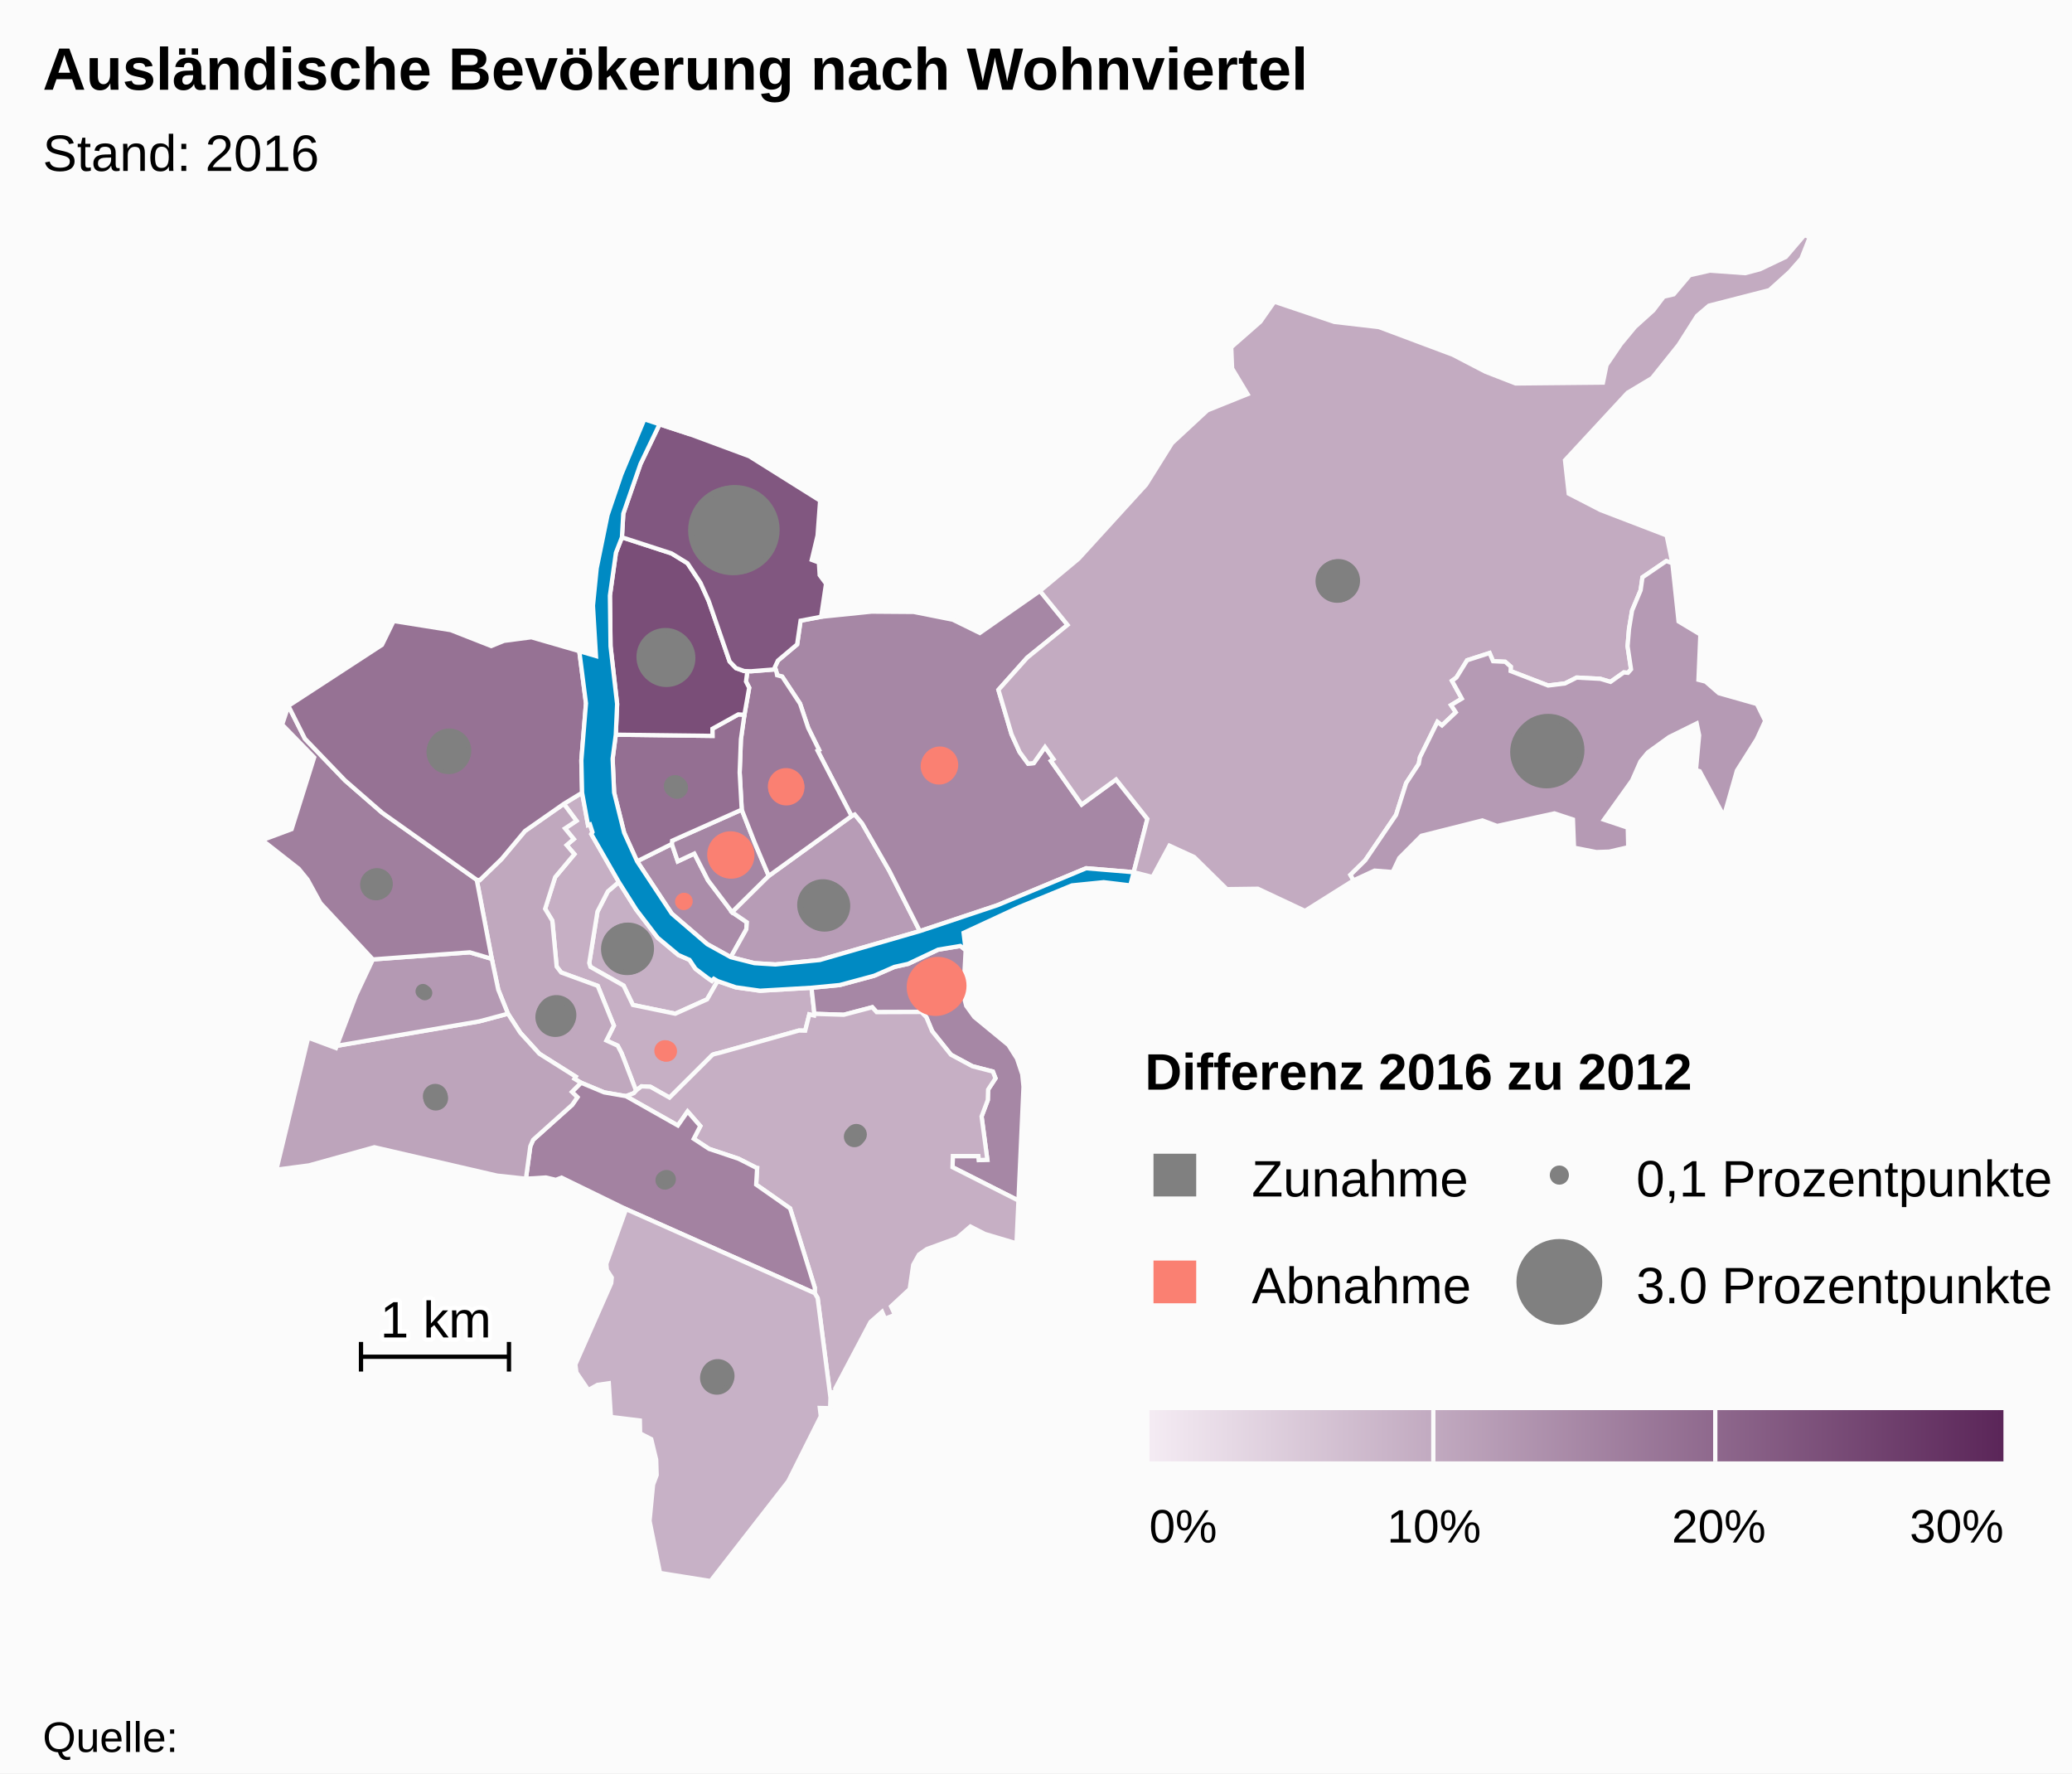
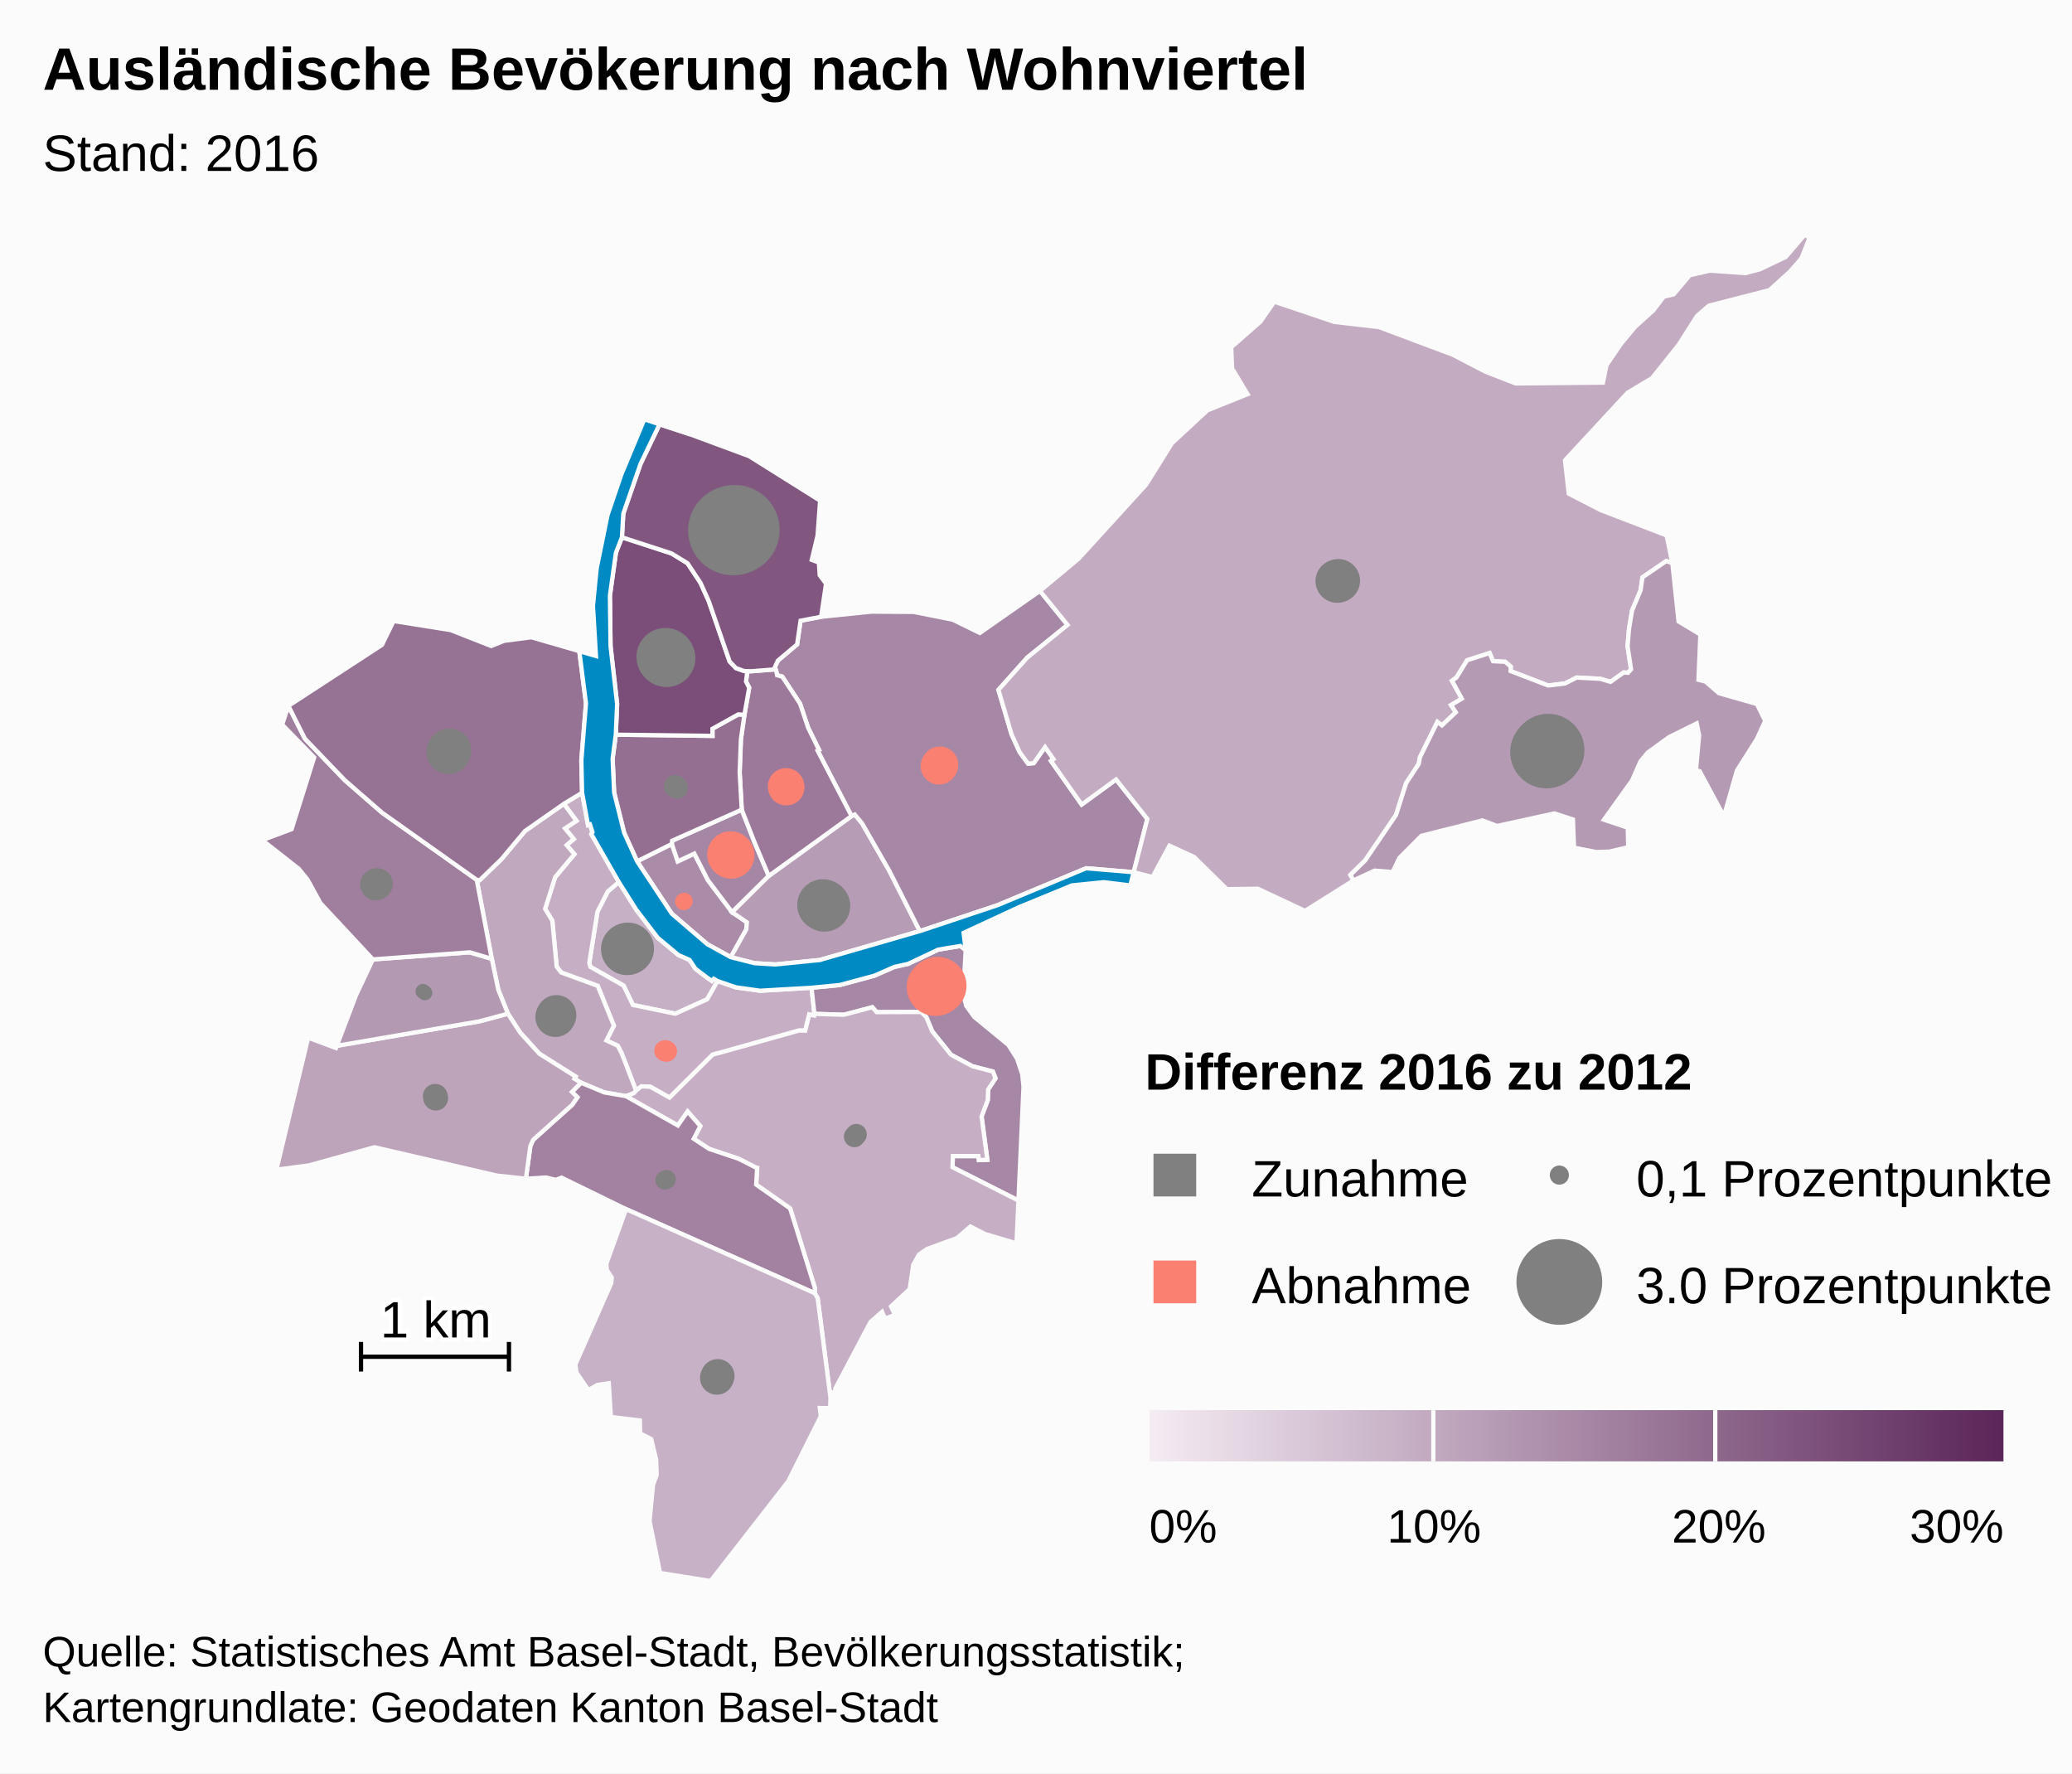
<svg xmlns="http://www.w3.org/2000/svg" version="1.1" class="highcharts-root" style="font-family:Arial;font-size:12px;" viewBox="0 0 485 415">
  <defs>
    <linearGradient x1="0" y1="0" x2="1" y2="0" id="b">
      <stop offset="0" stop-color="#f4ebf3" stop-opacity="1" />
      <stop offset="1" stop-color="#5b2659" stop-opacity="1" />
    </linearGradient>
    <clipPath id="a">
      <rect x="0" y="0" width="465" height="315" fill="none" />
    </clipPath>
  </defs>
  <rect fill="#fbfbfb" class="highcharts-background" x="0" y="0" width="485" height="415" rx="0" ry="0" />
  <rect fill="none" class="highcharts-plot-background" x="10" y="55" width="465" height="315" />
  <g class="highcharts-pane-group" />
  <rect fill="none" class="highcharts-plot-border" x="10" y="55" width="465" height="315" />
  <g class="highcharts-series-group">
    <g class="highcharts-series highcharts-series-0 highcharts-map-series highcharts-color-0 " transform="translate(10,55) scale(1 1)">
      <g transform="translate(0,0) scale(1 1)">
        <path fill="rgb(198,176,197)" d="M 157.972 174.592 L 157.077 174.065 156.625 174.551 155.563 173.825 152.79 171.721 151.401 169.638 148.789 168.493 143.944 164.445 138.938 157.892 134.848 151.419 132.278 153.614 129.849 158.347 127.928 170.361 128.205 171.278 135.964 175.655 138.146 180.185 148.061 182.233 155.517 178.87 157.972 174.592 Z" stroke="#fbfbfb" stroke-width="1" vector-effect="non-scaling-stroke" class="highcharts-point highcharts-color-0" />
        <path fill="rgb(198,175,196)" d="M 121.977 133.12 L 124.936 137.091 122.254 138.872 124.295 141.357 122.63 142.778 124.451 144.898 119.943 150.282 117.598 157.691 119.281 160.466 120.302 171.215 121.365 172.593 129.912 175.717 133.69 185.026 131.948 188.505 134.58 189.712 135.475 191.423 135.643 191.842 136.189 193.237 138.887 200.247 138.887 200.247 139.017 200.104 140.161 199.229 142.239 199.335 146.721 201.865 156.783 191.842 157.187 191.697 157.629 191.582 158.457 191.385 176.971 186.179 177.086 186.168 178.478 186.203 179.439 182.393 180.56 182.655 180.63 182.263 179.953 176.156 167.912 176.855 162.232 176.058 157.972 174.592 155.517 178.87 148.061 182.233 138.146 180.185 135.964 175.655 128.205 171.278 127.928 170.361 129.849 158.347 132.278 153.614 134.848 151.419 128.409 140.194 128.681 139.746 128.095 137.936 127.639 138.083 126.254 130.516 121.977 133.12 Z" stroke="#fbfbfb" stroke-width="1" vector-effect="non-scaling-stroke" class="highcharts-point highcharts-color-0" />
        <path fill="rgb(192,168,190)" d="M 121.977 133.12 L 124.936 137.091 122.254 138.872 124.295 141.357 122.63 142.778 124.451 144.898 119.943 150.282 117.598 157.691 119.281 160.466 120.302 171.215 121.365 172.593 129.912 175.717 133.69 185.026 131.948 188.505 134.58 189.712 135.475 191.423 135.643 191.842 136.189 193.237 138.887 200.247 138.887 200.247 138.362 200.826 136.522 201.534 136.494 201.524 131.423 200.646 126.006 198.385 124.453 197.454 124.755 196.962 116.254 191.603 111.783 186.688 108.895 182.23 106.632 176.616 105.112 169.391 101.59 150.901 102.302 150.966 107.387 146.048 112.893 139.471 121.977 133.12 Z" stroke="#fbfbfb" stroke-width="1" vector-effect="non-scaling-stroke" class="highcharts-point highcharts-color-0" />
        <path fill="rgb(166,135,165)" d="M 216.038 167.338 L 215.489 177.701 216.166 180.385 218.061 183.003 226.039 189.559 228.056 192.744 229.279 196.4 229.573 199.314 228.392 225.964 212.962 218.156 213.041 215.55 219.022 215.554 219.126 216.488 221.11 216.408 219.762 206.28 221.218 202.433 221.288 199.992 223.02 197.347 222.403 195.767 217.615 194.528 212.593 191.828 208.195 186.331 206.842 183.068 205.651 181.829 195.208 181.868 194.177 180.719 187.502 182.482 180.63 182.263 179.953 176.156 186.563 175.522 194.647 173.34 199.351 171.282 202.565 170.569 209.596 167.243 214.792 166.377 216.038 167.338 Z" stroke="#fbfbfb" stroke-width="1" vector-effect="non-scaling-stroke" class="highcharts-point highcharts-color-0" />
        <path fill="rgb(198,175,196)" d="M 136.55 201.544 L 148.667 208.394 150.948 205.117 153.927 208.527 152.386 211.508 155.98 213.866 162.881 216.177 166.978 218.26 167.009 218.293 167.018 218.305 167.074 218.321 167.226 218.346 167.001 222.229 174.946 227.8 180.721 246.347 180.709 247.637 181.387 248.779 184.392 272.094 184.565 270.855 185.584 270.713 185.519 269.965 193.763 254.374 196.467 251.998 197.158 253.604 199.488 252.705 198.568 250.728 202.936 246.669 203.761 241.001 205.103 238.601 206.936 237.319 214.015 234.726 217.143 232.038 220.524 233.772 227.94 235.974 228.392 225.964 212.962 218.156 213.041 215.55 219.022 215.554 219.126 216.488 221.11 216.408 219.762 206.28 221.218 202.433 221.288 199.992 223.02 197.347 222.403 195.767 217.615 194.528 212.593 191.828 208.195 186.331 206.842 183.068 205.651 181.829 195.208 181.868 194.177 180.719 187.502 182.482 180.63 182.263 180.56 182.655 179.439 182.393 178.478 186.203 177.086 186.168 176.971 186.179 158.457 191.385 157.629 191.582 157.187 191.697 156.783 191.842 146.721 201.865 142.239 199.335 140.161 199.229 139.017 200.104 138.887 200.247 138.362 200.826 136.522 201.534 136.55 201.544 Z" stroke="#fbfbfb" stroke-width="1" vector-effect="non-scaling-stroke" class="highcharts-point highcharts-color-0" />
        <path fill="rgb(163,130,161)" d="M 136.494 201.524 L 136.55 201.544 148.667 208.394 150.948 205.117 153.927 208.527 152.386 211.508 155.98 213.866 162.881 216.177 166.978 218.26 167.009 218.293 167.018 218.305 167.074 218.321 167.226 218.346 167.001 222.229 174.946 227.8 180.721 246.347 180.709 247.637 136.546 227.971 121.434 220.594 120.11 221.12 117.769 220.561 113.099 220.851 114.136 213.251 114.797 211.746 123.941 203.552 125.155 201.779 123.872 200.529 126.006 198.385 131.423 200.646 136.494 201.524 Z" stroke="#fbfbfb" stroke-width="1" vector-effect="non-scaling-stroke" class="highcharts-point highcharts-color-0" />
        <path fill="rgb(199,177,198)" d="M 136.546 227.971 L 180.709 247.637 181.387 248.779 184.392 272.094 184.307 274.549 181.893 274.497 182.127 276.448 174.503 291.651 156.324 315 144.494 313.108 142.044 300.922 142.87 292.44 143.708 290.203 143.595 286.596 142.436 281.789 139.836 280.444 139.776 277.433 132.996 276.599 132.502 268.715 129.859 269.095 127.726 270.3 124.927 266.203 124.683 264.319 133.074 245.296 133.202 243.988 132.058 242.212 131.923 240.766 136.546 227.971 Z" stroke="#fbfbfb" stroke-width="1" vector-effect="non-scaling-stroke" class="highcharts-point highcharts-color-0" />
        <path fill="rgb(189,164,187)" d="M 123.872 200.529 L 125.155 201.779 123.941 203.552 114.797 211.746 114.136 213.251 113.099 220.851 106.369 220.126 77.629 213.483 62.322 217.729 54.7 218.732 62.138 187.843 68.637 190.261 68.832 189.747 102.156 184.029 108.895 182.23 111.783 186.688 116.254 191.603 124.755 196.962 124.453 197.454 126.006 198.385 123.872 200.529 Z" stroke="#fbfbfb" stroke-width="1" vector-effect="non-scaling-stroke" class="highcharts-point highcharts-color-0" />
        <path fill="rgb(180,153,179)" d="M 80.807 169.266 L 77.282 169.526 73.334 177.906 68.832 189.747 102.156 184.029 108.895 182.23 106.632 176.616 105.112 169.391 99.962 167.87 84.021 169.029 80.807 169.266 Z" stroke="#fbfbfb" stroke-width="1" vector-effect="non-scaling-stroke" class="highcharts-point highcharts-color-0" />
        <path fill="rgb(160,127,158)" d="M 80.807 169.266 L 77.282 169.526 65.004 156.342 61.999 150.851 59.928 148.307 51.39 141.614 58.261 139.047 63.541 122.253 56.046 114.571 57.504 110.195 61.379 117.884 70.76 127.635 79.439 135.192 101.59 150.901 105.112 169.391 99.962 167.87 84.021 169.029 80.807 169.266 Z" stroke="#fbfbfb" stroke-width="1" vector-effect="non-scaling-stroke" class="highcharts-point highcharts-color-0" />
        <path fill="rgb(150,114,148)" d="M 121.977 133.12 L 112.893 139.471 107.387 146.048 102.302 150.966 101.59 150.901 79.439 135.192 70.76 127.635 61.379 117.884 57.504 110.195 79.403 95.922 82.137 90.336 95.495 92.459 104.984 96.187 107.978 94.973 114.375 94.135 125.597 97.387 127.163 109.597 126.08 122.924 126.254 130.516 121.977 133.12 Z" stroke="#fbfbfb" stroke-width="1" vector-effect="non-scaling-stroke" class="highcharts-point highcharts-color-0" />
        <path fill="rgb(170,140,169)" d="M 161.054 168.999 L 164.692 162.493 164.822 160.843 161.369 158.477 155.718 151.008 152.524 144.761 148.645 146.58 147.259 142.505 139.128 146.566 147.251 158.828 155.563 165.963 161.054 168.999 Z" stroke="#fbfbfb" stroke-width="1" vector-effect="non-scaling-stroke" class="highcharts-point highcharts-color-0" />
        <path fill="rgb(165,134,164)" d="M 161.369 158.477 L 155.718 151.008 152.524 144.761 148.645 146.58 147.259 142.505 147.329 141.75 163.62 134.483 166.623 142.133 167.809 144.947 169.948 149.986 161.369 158.477 Z" stroke="#fbfbfb" stroke-width="1" vector-effect="non-scaling-stroke" class="highcharts-point highcharts-color-0" />
        <path fill="rgb(183,156,182)" d="M 161.369 158.477 L 169.948 149.986 189.329 135.972 190.074 135.613 191.795 137.684 198.182 148.818 205.304 162.905 181.887 169.668 171.496 170.707 166.592 170.404 161.054 168.999 164.692 162.493 164.822 160.843 161.369 158.477 Z" stroke="#fbfbfb" stroke-width="1" vector-effect="non-scaling-stroke" class="highcharts-point highcharts-color-0" />
        <path fill="rgb(166,135,165)" d="M 171.789 102.426 L 171.895 103.017 173.089 103.338 177.274 109.672 179.171 115.342 181.72 120.497 181.38 120.682 189.329 135.972 190.074 135.613 191.795 137.684 198.182 148.818 205.304 162.905 223.452 156.852 244.234 148.193 255.365 149.119 255.365 149.119 258.564 136.649 251.243 127.417 243.187 133.281 236.516 123.814 235.998 123.078 236.599 122.654 234.612 119.835 231.969 123.591 230.652 123.712 228.665 121.006 226.775 116.844 225.33 111.948 223.705 106.445 230.432 98.914 239.883 91.246 233.427 83.289 219.35 93.128 213.019 90.024 203.884 88.209 193.998 88.136 182.198 89.343 177.393 90.258 176.585 95.807 172.089 99.592 171.372 101.125 171.789 102.426 Z" stroke="#fbfbfb" stroke-width="1" vector-effect="non-scaling-stroke" class="highcharts-point highcharts-color-0" />
        <path fill="rgb(156,121,154)" d="M 171.789 102.426 L 171.895 103.017 173.089 103.338 177.274 109.672 179.171 115.342 181.72 120.497 181.38 120.682 189.329 135.972 169.948 149.986 167.809 144.947 166.623 142.133 163.62 134.483 163.137 125.786 163.426 118.027 164.249 112.276 165.365 105.947 164.62 104.5 164.935 102.065 164.935 102.065 165.8 102.093 171.536 101.638 171.789 102.426 Z" stroke="#fbfbfb" stroke-width="1" vector-effect="non-scaling-stroke" class="highcharts-point highcharts-color-0" />
        <path fill="rgb(148,111,146)" d="M 164.249 112.276 L 163.426 118.027 163.137 125.786 163.62 134.483 147.329 141.75 147.259 142.505 139.128 146.566 136.098 139.882 133.752 130.478 133.397 122.564 134.14 116.935 156.776 117.214 156.76 115.546 162.817 112.186 164.249 112.276 Z" stroke="#fbfbfb" stroke-width="1" vector-effect="non-scaling-stroke" class="highcharts-point highcharts-color-0" />
        <path fill="rgb(122,78,120)" d="M 164.249 112.276 L 162.817 112.186 156.76 115.546 156.776 117.214 134.14 116.935 134.453 109.749 132.912 96.241 132.765 84.375 134.169 74.356 135.578 70.739 147.176 74.51 150.925 76.811 153.958 81.383 155.894 85.666 160.787 99.809 162.265 101.349 164.188 102.042 164.935 102.065 164.935 102.065 164.62 104.5 165.365 105.947 164.249 112.276 Z" stroke="#fbfbfb" stroke-width="1" vector-effect="non-scaling-stroke" class="highcharts-point highcharts-color-0" />
        <path fill="rgb(129,87,128)" d="M 164.188 102.042 L 162.265 101.349 160.787 99.809 155.894 85.666 153.958 81.383 150.925 76.811 147.176 74.51 135.578 70.739 135.898 65.204 139.923 53.588 144.387 44.293 151.58 46.654 165.392 51.772 181.968 62.17 181.37 70.336 180.012 76.023 181.681 76.646 181.865 79.6 183.355 81.603 182.198 89.343 177.393 90.258 176.585 95.807 172.089 99.592 171.372 101.125 171.536 101.638 165.8 102.093 164.935 102.065 164.188 102.042 Z" stroke="#fbfbfb" stroke-width="1" vector-effect="non-scaling-stroke" class="highcharts-point highcharts-color-0" />
        <path fill="rgb(195,171,193)" d="M 235.998 123.078 L 236.599 122.654 234.612 119.835 231.969 123.591 230.652 123.712 228.665 121.006 226.775 116.844 225.33 111.948 223.705 106.445 230.432 98.914 239.883 91.246 233.427 83.289 242.466 75.762 258.27 58.42 264.327 48.723 272.627 41.027 282.022 37.243 278.404 31.22 278.199 26.274 285.014 20.292 288.296 15.603 302.342 20.337 312.786 21.545 330.064 28.017 337.708 31.988 344.776 34.74 365.204 34.539 366.045 30.445 369.376 25.549 372.702 21.525 376.997 17.648 379.439 14.43 381.763 13.88 385.547 9.402 390.259 8.333 398.506 8.924 401.967 8.008 408.01 5.124 412.391 0 413.61 0.546 411.656 5.495 408.9 8.63 404.17 12.9 390.017 16.54 387.234 18.915 382.915 25.709 376.69 33.485 370.967 36.91 356.324 52.713 357.199 60.531 364.681 64.381 380.115 70.304 381.45 76.806 380.027 76.302 374.455 80.11 374.025 83.134 372.02 87.901 371.308 92.199 370.971 96.227 371.783 101.639 371.06 102.453 370.681 102.419 370.089 102.365 366.981 104.571 364.588 103.859 359.065 103.567 356.325 104.943 352.379 105.429 343.595 102.045 343.635 101.014 342.326 99.872 339.488 99.738 338.668 97.827 333.411 99.52 330.908 103.562 329.871 104.32 332.17 108.495 329.657 110.017 330.762 111.698 327.524 114.759 326.465 113.947 322.374 122.208 322.097 123.762 319.145 128.259 316.782 135.706 309.557 146.347 306.097 149.751 306.829 151.032 295.466 158.172 284.435 152.989 277.161 153.085 269.507 145.549 263.736 142.902 259.773 150.239 255.365 149.119 258.564 136.649 251.243 127.417 243.187 133.281 236.516 123.814 235.998 123.078 Z" stroke="#fbfbfb" stroke-width="1" vector-effect="non-scaling-stroke" class="highcharts-point highcharts-color-0" />
        <path fill="rgb(181,154,180)" d="M 371.06 102.453 L 371.783 101.639 370.971 96.227 371.308 92.199 372.02 87.901 374.025 83.134 374.455 80.11 380.027 76.302 381.45 76.806 382.908 90.43 388.008 93.491 387.565 104.091 389.221 104.509 392.353 107.227 401.247 109.75 403.189 113.699 401.214 117.985 396.57 125.326 393.527 136.018 387.849 125.479 386.981 125.213 387.721 117.071 387.153 114.305 380.705 117.487 375.71 121.094 373.995 123.173 372.03 127.629 365.443 136.827 371.015 138.696 371.124 143.271 366.692 144.301 363.664 144.406 358.436 143.385 358.185 136.782 353.853 135.352 340.438 138.296 336.985 137.001 322.724 140.59 317.537 145.797 315.981 149.078 311.758 148.749 306.829 151.032 306.097 149.751 309.557 146.347 316.782 135.706 319.145 128.259 322.097 123.762 322.374 122.208 326.465 113.947 327.524 114.759 330.762 111.698 329.657 110.017 332.17 108.495 329.871 104.32 330.908 103.562 333.411 99.52 338.668 97.827 339.488 99.738 342.326 99.872 343.635 101.014 343.595 102.045 352.379 105.429 356.325 104.943 359.065 103.567 364.588 103.859 366.981 104.571 370.089 102.365 370.681 102.419 371.06 102.453 Z" stroke="#fbfbfb" stroke-width="1" vector-effect="non-scaling-stroke" class="highcharts-point highcharts-color-0" />
      </g>
    </g>
    <g class="highcharts-markers highcharts-series-0 highcharts-map-series highcharts-color-0 " transform="translate(10,55) scale(1 1)" clip-path="none" />
    <g class="highcharts-series highcharts-series-1 highcharts-map-series highcharts-color-1 " visibility="hidden" transform="translate(10,55) scale(1 1)" />
    <g class="highcharts-markers highcharts-series-1 highcharts-map-series highcharts-color-1 " visibility="hidden" transform="translate(10,55) scale(1 1)" clip-path="none" />
    <g class="highcharts-series highcharts-series-2 highcharts-map-series " transform="translate(10,55) scale(1 1)">
      <g transform="translate(0,0) scale(1 1)">
        <path fill="#008AC3" d="M 161.054 168.999 L 166.592 170.404 171.496 170.707 181.887 169.668 205.304 162.905 223.452 156.852 244.234 148.193 255.365 149.119 254.572 152.208 248.343 151.455 240.93 152.203 228.554 157.285 215.554 163.309 216.038 167.338 214.792 166.377 209.596 167.243 202.565 170.569 199.351 171.282 194.647 173.34 186.563 175.522 179.953 176.156 167.912 176.855 162.232 176.058 157.972 174.592 157.077 174.065 156.625 174.551 155.563 173.825 152.79 171.721 151.401 169.638 148.789 168.493 143.944 164.445 138.938 157.892 134.848 151.419 128.409 140.194 128.681 139.746 128.095 137.936 127.639 138.083 126.254 130.516 126.08 122.924 127.163 109.597 125.597 97.387 129.501 98.527 128.794 86.742 129.67 77.979 132.216 65.521 135.442 56.037 140.823 43.124 151.58 46.654 144.387 44.293 139.923 53.588 135.898 65.204 135.578 70.739 134.169 74.356 132.765 84.375 132.912 96.241 134.453 109.749 134.14 116.935 133.397 122.564 133.752 130.478 136.098 139.882 139.128 146.566 147.251 158.828 155.563 165.963 161.054 168.999 Z" stroke="#fbfbfb" stroke-width="1" vector-effect="non-scaling-stroke" class="highcharts-point" />
      </g>
    </g>
    <g class="highcharts-markers highcharts-series-2 highcharts-map-series " transform="translate(10,55) scale(1 1)" clip-path="none" />
    <g class="highcharts-series highcharts-series-3 highcharts-mapline-series " transform="translate(10,55) scale(1 1)">
      <g transform="translate(0,0) scale(1 1)">
        <path fill="none" d="M 74.499 259.048 L 74.499 265.976 74.499 262.512 109.135 262.512 109.135 259.048 109.135 265.976" stroke="black" stroke-width="1" vector-effect="non-scaling-stroke" class="highcharts-point" />
      </g>
    </g>
    <g class="highcharts-markers highcharts-series-3 highcharts-mapline-series " transform="translate(10,55) scale(1 1)" clip-path="none" />
    <g class="highcharts-series highcharts-series-4 highcharts-mappie-series " transform="translate(10,55) scale(1 1)">
      <path fill="grey" d="M 136.779 161.51 A 5.596 5.596 0 1 1 136.772 161.51 M 136.78 167.106 A 0 0 0 1 0 136.78 167.106 " transform="translate(0,0)" stroke="grey" stroke-width="1" stroke-linejoin="round" class="highcharts-point highcharts-color-0" />
    </g>
    <g class="highcharts-markers highcharts-series-4 highcharts-mappie-series " transform="translate(10,55) scale(1 1)" />
    <g class="highcharts-series highcharts-series-5 highcharts-mappie-series " transform="translate(10,55) scale(1 1)">
      <path fill="salmon" d="M 145.638 188.919 A 1.983 1.983 0 1 1 145.636 188.919 M 145.638 190.902 A 0 0 0 1 0 145.638 190.902 " transform="translate(0,0)" stroke="salmon" stroke-width="1" stroke-linejoin="round" class="highcharts-point highcharts-color-0" />
    </g>
    <g class="highcharts-markers highcharts-series-5 highcharts-mappie-series " transform="translate(10,55) scale(1 1)" />
    <g class="highcharts-series highcharts-series-6 highcharts-mappie-series " transform="translate(10,55) scale(1 1)">
      <path fill="grey" d="M 120.238 178.375 A 4.177 4.177 0 1 1 120.233 178.375 M 120.239 182.552 A 0 0 0 1 0 120.239 182.552 " transform="translate(0,0)" stroke="grey" stroke-width="1" stroke-linejoin="round" class="highcharts-point highcharts-color-0" />
    </g>
    <g class="highcharts-markers highcharts-series-6 highcharts-mappie-series " transform="translate(10,55) scale(1 1)" />
    <g class="highcharts-series highcharts-series-7 highcharts-mappie-series " transform="translate(10,55) scale(1 1)">
      <path fill="salmon" d="M 209.476 169.429 A 6.263 6.263 0 1 1 209.468 169.429 M 209.477 175.692 A 0 0 0 1 0 209.477 175.692 " transform="translate(0,0)" stroke="salmon" stroke-width="1" stroke-linejoin="round" class="highcharts-point highcharts-color-0" />
    </g>
    <g class="highcharts-markers highcharts-series-7 highcharts-mappie-series " transform="translate(10,55) scale(1 1)" />
    <g class="highcharts-series highcharts-series-8 highcharts-mappie-series " transform="translate(10,55) scale(1 1)">
      <path fill="grey" d="M 190.433 208.522 A 1.978 1.978 0 1 1 190.431 208.522 M 190.434 210.501 A 0 0 0 1 0 190.434 210.501 " transform="translate(0,0)" stroke="grey" stroke-width="1" stroke-linejoin="round" class="highcharts-point highcharts-color-0" />
    </g>
    <g class="highcharts-markers highcharts-series-8 highcharts-mappie-series " transform="translate(10,55) scale(1 1)" />
    <g class="highcharts-series highcharts-series-9 highcharts-mappie-series " transform="translate(10,55) scale(1 1)">
      <path fill="grey" d="M 145.631 219.483 A 1.715 1.715 0 1 1 145.629 219.483 M 145.631 221.198 A 0 0 0 1 0 145.631 221.198 " transform="translate(0,0)" stroke="grey" stroke-width="1" stroke-linejoin="round" class="highcharts-point highcharts-color-0" />
    </g>
    <g class="highcharts-markers highcharts-series-9 highcharts-mappie-series " transform="translate(10,55) scale(1 1)" />
    <g class="highcharts-series highcharts-series-10 highcharts-mappie-series " transform="translate(10,55) scale(1 1)">
      <path fill="grey" d="M 157.8 264.022 A 3.438 3.438 0 1 1 157.796 264.022 M 157.801 267.46 A 0 0 0 1 0 157.801 267.46 " transform="translate(0,0)" stroke="grey" stroke-width="1" stroke-linejoin="round" class="highcharts-point highcharts-color-0" />
    </g>
    <g class="highcharts-markers highcharts-series-10 highcharts-mappie-series " transform="translate(10,55) scale(1 1)" />
    <g class="highcharts-series highcharts-series-11 highcharts-mappie-series " transform="translate(10,55) scale(1 1)">
      <path fill="grey" d="M 91.876 199.143 A 2.398 2.398 0 1 1 91.874 199.143 M 91.877 201.54 A 0 0 0 1 0 91.877 201.54 " transform="translate(0,0)" stroke="grey" stroke-width="1" stroke-linejoin="round" class="highcharts-point highcharts-color-0" />
    </g>
    <g class="highcharts-markers highcharts-series-11 highcharts-mappie-series " transform="translate(10,55) scale(1 1)" />
    <g class="highcharts-series highcharts-series-12 highcharts-mappie-series " transform="translate(10,55) scale(1 1)">
      <path fill="grey" d="M 89.451 176.118 A 1.241 1.241 0 1 1 89.45 176.118 M 89.451 177.358 A 0 0 0 1 0 89.451 177.358 " transform="translate(0,0)" stroke="grey" stroke-width="1" stroke-linejoin="round" class="highcharts-point highcharts-color-0" />
    </g>
    <g class="highcharts-markers highcharts-series-12 highcharts-mappie-series " transform="translate(10,55) scale(1 1)" />
    <g class="highcharts-series highcharts-series-13 highcharts-mappie-series " transform="translate(10,55) scale(1 1)">
      <path fill="grey" d="M 78.251 148.659 A 3.2 3.2 0 1 1 78.247 148.659 M 78.251 151.859 A 0 0 0 1 0 78.251 151.859 " transform="translate(0,0)" stroke="grey" stroke-width="1" stroke-linejoin="round" class="highcharts-point highcharts-color-0" />
    </g>
    <g class="highcharts-markers highcharts-series-13 highcharts-mappie-series " transform="translate(10,55) scale(1 1)" />
    <g class="highcharts-series highcharts-series-14 highcharts-mappie-series " transform="translate(10,55) scale(1 1)">
      <path fill="grey" d="M 95.154 115.983 A 4.669 4.669 0 1 1 95.148 115.983 M 95.155 120.651 A 0 0 0 1 0 95.155 120.651 " transform="translate(0,0)" stroke="grey" stroke-width="1" stroke-linejoin="round" class="highcharts-point highcharts-color-0" />
    </g>
    <g class="highcharts-markers highcharts-series-14 highcharts-mappie-series " transform="translate(10,55) scale(1 1)" />
    <g class="highcharts-series highcharts-series-15 highcharts-mappie-series " transform="translate(10,55) scale(1 1)">
      <path fill="salmon" d="M 150.162 154.426 A 1.487 1.487 0 1 1 150.16 154.426 M 150.162 155.913 A 0 0 0 1 0 150.162 155.913 " transform="translate(0,0)" stroke="salmon" stroke-width="1" stroke-linejoin="round" class="highcharts-point highcharts-color-0" />
    </g>
    <g class="highcharts-markers highcharts-series-15 highcharts-mappie-series " transform="translate(10,55) scale(1 1)" />
    <g class="highcharts-series highcharts-series-16 highcharts-mappie-series " transform="translate(10,55) scale(1 1)">
      <path fill="salmon" d="M 161.14 140.211 A 4.964 4.964 0 1 1 161.135 140.211 M 161.141 145.175 A 0 0 0 1 0 161.141 145.175 " transform="translate(0,0)" stroke="salmon" stroke-width="1" stroke-linejoin="round" class="highcharts-point highcharts-color-0" />
    </g>
    <g class="highcharts-markers highcharts-series-16 highcharts-mappie-series " transform="translate(10,55) scale(1 1)" />
    <g class="highcharts-series highcharts-series-17 highcharts-mappie-series " transform="translate(10,55) scale(1 1)">
      <path fill="grey" d="M 182.629 151.258 A 5.527 5.527 0 1 1 182.622 151.258 M 182.63 156.786 A 0 0 0 1 0 182.63 156.786 " transform="translate(0,0)" stroke="grey" stroke-width="1" stroke-linejoin="round" class="highcharts-point highcharts-color-0" />
    </g>
    <g class="highcharts-markers highcharts-series-17 highcharts-mappie-series " transform="translate(10,55) scale(1 1)" />
    <g class="highcharts-series highcharts-series-18 highcharts-mappie-series " transform="translate(10,55) scale(1 1)">
      <path fill="salmon" d="M 209.803 120.503 A 3.804 3.804 0 1 1 209.799 120.503 M 209.804 124.306 A 0 0 0 1 0 209.804 124.306 " transform="translate(0,0)" stroke="salmon" stroke-width="1" stroke-linejoin="round" class="highcharts-point highcharts-color-0" />
    </g>
    <g class="highcharts-markers highcharts-series-18 highcharts-mappie-series " transform="translate(10,55) scale(1 1)" />
    <g class="highcharts-series highcharts-series-19 highcharts-mappie-series " transform="translate(10,55) scale(1 1)">
      <path fill="salmon" d="M 174.057 125.496 A 3.75 3.75 0 1 1 174.052 125.496 M 174.058 129.246 A 0 0 0 1 0 174.058 129.246 " transform="translate(0,0)" stroke="salmon" stroke-width="1" stroke-linejoin="round" class="highcharts-point highcharts-color-0" />
    </g>
    <g class="highcharts-markers highcharts-series-19 highcharts-mappie-series " transform="translate(10,55) scale(1 1)" />
    <g class="highcharts-series highcharts-series-20 highcharts-mappie-series " transform="translate(10,55) scale(1 1)">
      <path fill="grey" d="M 148.438 127.215 A 2.124 2.124 0 1 1 148.435 127.215 M 148.438 129.339 A 0 0 0 1 0 148.438 129.339 " transform="translate(0,0)" stroke="grey" stroke-width="1" stroke-linejoin="round" class="highcharts-point highcharts-color-0" />
    </g>
    <g class="highcharts-markers highcharts-series-20 highcharts-mappie-series " transform="translate(10,55) scale(1 1)" />
    <g class="highcharts-series highcharts-series-21 highcharts-mappie-series " transform="translate(10,55) scale(1 1)">
      <path fill="grey" d="M 145.763 92.451 A 6.286 6.286 0 1 1 145.756 92.451 M 145.764 98.738 A 0 0 0 1 0 145.764 98.738 " transform="translate(0,0)" stroke="grey" stroke-width="1" stroke-linejoin="round" class="highcharts-point highcharts-color-0" />
    </g>
    <g class="highcharts-markers highcharts-series-21 highcharts-mappie-series " transform="translate(10,55) scale(1 1)" />
    <g class="highcharts-series highcharts-series-22 highcharts-mappie-series " transform="translate(10,55) scale(1 1)">
      <path fill="grey" d="M 161.576 59.125 A 10 10 0 1 1 161.564 59.125 M 161.578 69.125 A 0 0 0 1 0 161.578 69.125 " transform="translate(0,0)" stroke="grey" stroke-width="1" stroke-linejoin="round" class="highcharts-point highcharts-color-0" />
    </g>
    <g class="highcharts-markers highcharts-series-22 highcharts-mappie-series " transform="translate(10,55) scale(1 1)" />
    <g class="highcharts-series highcharts-series-23 highcharts-mappie-series " transform="translate(10,55) scale(1 1)">
      <path fill="grey" d="M 303.285 76.328 A 4.571 4.571 0 1 1 303.28 76.328 M 303.286 80.899 A 0 0 0 1 0 303.286 80.899 " transform="translate(0,0)" stroke="grey" stroke-width="1" stroke-linejoin="round" class="highcharts-point highcharts-color-0" />
    </g>
    <g class="highcharts-markers highcharts-series-23 highcharts-mappie-series " transform="translate(10,55) scale(1 1)" />
    <g class="highcharts-series highcharts-series-24 highcharts-mappie-series " transform="translate(10,55) scale(1 1)">
      <path fill="grey" d="M 352.381 112.556 A 8 8 0 1 1 352.372 112.556 M 352.383 120.556 A 0 0 0 1 0 352.383 120.556 " transform="translate(0,0)" stroke="grey" stroke-width="1" stroke-linejoin="round" class="highcharts-point highcharts-color-0" />
    </g>
    <g class="highcharts-markers highcharts-series-24 highcharts-mappie-series " transform="translate(10,55) scale(1 1)" />
    <g class="highcharts-series highcharts-series-25 highcharts-mappie-series highcharts-tracker" transform="translate(10,55) scale(1 1)">
      <path fill="grey" d="M 136.999 161.404 A 5.596 5.596 0 1 1 136.992 161.404 M 137 167 A 0 0 0 1 0 137 167 " transform="translate(0,0)" stroke="grey" stroke-width="1" stroke-linejoin="round" class="highcharts-point highcharts-color-0" />
    </g>
    <g class="highcharts-markers highcharts-series-25 highcharts-mappie-series " transform="translate(10,55) scale(1 1)" />
    <g class="highcharts-series highcharts-series-26 highcharts-mappie-series highcharts-tracker" transform="translate(10,55) scale(1 1)">
      <path fill="salmon" d="M 146 189.017 A 1.983 1.983 0 1 1 145.997 189.017 M 146 191 A 0 0 0 1 0 146 191 " transform="translate(0,0)" stroke="salmon" stroke-width="1" stroke-linejoin="round" class="highcharts-point highcharts-color-0" />
    </g>
    <g class="highcharts-markers highcharts-series-26 highcharts-mappie-series " transform="translate(10,55) scale(1 1)" />
    <g class="highcharts-series highcharts-series-27 highcharts-mappie-series highcharts-tracker" transform="translate(10,55) scale(1 1)">
      <path fill="grey" d="M 119.999 178.823 A 4.177 4.177 0 1 1 119.994 178.823 M 120 183 A 0 0 0 1 0 120 183 " transform="translate(0,0)" stroke="grey" stroke-width="1" stroke-linejoin="round" class="highcharts-point highcharts-color-0" />
    </g>
    <g class="highcharts-markers highcharts-series-27 highcharts-mappie-series " transform="translate(10,55) scale(1 1)" />
    <g class="highcharts-series highcharts-series-28 highcharts-mappie-series highcharts-tracker" transform="translate(10,55) scale(1 1)">
      <path fill="salmon" d="M 208.999 169.737 A 6.263 6.263 0 1 1 208.991 169.737 M 209 176 A 0 0 0 1 0 209 176 " transform="translate(0,0)" stroke="salmon" stroke-width="1" stroke-linejoin="round" class="highcharts-point highcharts-color-0" />
    </g>
    <g class="highcharts-markers highcharts-series-28 highcharts-mappie-series " transform="translate(10,55) scale(1 1)" />
    <g class="highcharts-series highcharts-series-29 highcharts-mappie-series highcharts-tracker" transform="translate(10,55) scale(1 1)">
      <path fill="grey" d="M 190 209.022 A 1.978 1.978 0 1 1 189.997 209.022 M 190 211 A 0 0 0 1 0 190 211 " transform="translate(0,0)" stroke="grey" stroke-width="1" stroke-linejoin="round" class="highcharts-point highcharts-color-0" />
    </g>
    <g class="highcharts-markers highcharts-series-29 highcharts-mappie-series " transform="translate(10,55) scale(1 1)" />
    <g class="highcharts-series highcharts-series-30 highcharts-mappie-series highcharts-tracker" transform="translate(10,55) scale(1 1)">
      <path fill="grey" d="M 146 219.285 A 1.715 1.715 0 1 1 145.998 219.285 M 146 221 A 0 0 0 1 0 146 221 " transform="translate(0,0)" stroke="grey" stroke-width="1" stroke-linejoin="round" class="highcharts-point highcharts-color-0" />
    </g>
    <g class="highcharts-markers highcharts-series-30 highcharts-mappie-series " transform="translate(10,55) scale(1 1)" />
    <g class="highcharts-series highcharts-series-31 highcharts-mappie-series highcharts-tracker" transform="translate(10,55) scale(1 1)">
      <path fill="grey" d="M 157.999 263.562 A 3.438 3.438 0 1 1 157.995 263.562 M 158 267 A 0 0 0 1 0 158 267 " transform="translate(0,0)" stroke="grey" stroke-width="1" stroke-linejoin="round" class="highcharts-point highcharts-color-0" />
    </g>
    <g class="highcharts-markers highcharts-series-31 highcharts-mappie-series " transform="translate(10,55) scale(1 1)" />
    <g class="highcharts-series highcharts-series-32 highcharts-mappie-series highcharts-tracker" transform="translate(10,55) scale(1 1)">
      <path fill="grey" d="M 92 199.602 A 2.398 2.398 0 1 1 91.997 199.602 M 92 202 A 0 0 0 1 0 92 202 " transform="translate(0,0)" stroke="grey" stroke-width="1" stroke-linejoin="round" class="highcharts-point highcharts-color-0" />
    </g>
    <g class="highcharts-markers highcharts-series-32 highcharts-mappie-series " transform="translate(10,55) scale(1 1)" />
    <g class="highcharts-series highcharts-series-33 highcharts-mappie-series highcharts-tracker" transform="translate(10,55) scale(1 1)">
      <path fill="grey" d="M 89 175.759 A 1.241 1.241 0 1 1 88.998 175.759 M 89 177 A 0 0 0 1 0 89 177 " transform="translate(0,0)" stroke="grey" stroke-width="1" stroke-linejoin="round" class="highcharts-point highcharts-color-0" />
    </g>
    <g class="highcharts-markers highcharts-series-33 highcharts-mappie-series " transform="translate(10,55) scale(1 1)" />
    <g class="highcharts-series highcharts-series-34 highcharts-mappie-series highcharts-tracker" transform="translate(10,55) scale(1 1)">
      <path fill="grey" d="M 77.999 148.8 A 3.2 3.2 0 1 1 77.996 148.8 M 78 152 A 0 0 0 1 0 78 152 " transform="translate(0,0)" stroke="grey" stroke-width="1" stroke-linejoin="round" class="highcharts-point highcharts-color-0" />
    </g>
    <g class="highcharts-markers highcharts-series-34 highcharts-mappie-series " transform="translate(10,55) scale(1 1)" />
    <g class="highcharts-series highcharts-series-35 highcharts-mappie-series highcharts-tracker" transform="translate(10,55) scale(1 1)">
      <path fill="grey" d="M 94.999 116.331 A 4.669 4.669 0 1 1 94.994 116.331 M 95 121 A 0 0 0 1 0 95 121 " transform="translate(0,0)" stroke="grey" stroke-width="1" stroke-linejoin="round" class="highcharts-point highcharts-color-0" />
    </g>
    <g class="highcharts-markers highcharts-series-35 highcharts-mappie-series " transform="translate(10,55) scale(1 1)" />
    <g class="highcharts-series highcharts-series-36 highcharts-mappie-series highcharts-tracker" transform="translate(10,55) scale(1 1)">
      <path fill="salmon" d="M 150 154.513 A 1.487 1.487 0 1 1 149.998 154.513 M 150 156 A 0 0 0 1 0 150 156 " transform="translate(0,0)" stroke="salmon" stroke-width="1" stroke-linejoin="round" class="highcharts-point highcharts-color-0" />
    </g>
    <g class="highcharts-markers highcharts-series-36 highcharts-mappie-series " transform="translate(10,55) scale(1 1)" />
    <g class="highcharts-series highcharts-series-37 highcharts-mappie-series highcharts-tracker" transform="translate(10,55) scale(1 1)">
      <path fill="salmon" d="M 160.999 140.036 A 4.964 4.964 0 1 1 160.993 140.036 M 161 145 A 0 0 0 1 0 161 145 " transform="translate(0,0)" stroke="salmon" stroke-width="1" stroke-linejoin="round" class="highcharts-point highcharts-color-0" />
    </g>
    <g class="highcharts-markers highcharts-series-37 highcharts-mappie-series " transform="translate(10,55) scale(1 1)" />
    <g class="highcharts-series highcharts-series-38 highcharts-mappie-series highcharts-tracker" transform="translate(10,55) scale(1 1)">
      <path fill="grey" d="M 182.999 151.473 A 5.527 5.527 0 1 1 182.992 151.473 M 183 157 A 0 0 0 1 0 183 157 " transform="translate(0,0)" stroke="grey" stroke-width="1" stroke-linejoin="round" class="highcharts-point highcharts-color-0" />
    </g>
    <g class="highcharts-markers highcharts-series-38 highcharts-mappie-series " transform="translate(10,55) scale(1 1)" />
    <g class="highcharts-series highcharts-series-39 highcharts-mappie-series highcharts-tracker" transform="translate(10,55) scale(1 1)">
      <path fill="salmon" d="M 209.999 120.196 A 3.804 3.804 0 1 1 209.995 120.196 M 210 124 A 0 0 0 1 0 210 124 " transform="translate(0,0)" stroke="salmon" stroke-width="1" stroke-linejoin="round" class="highcharts-point highcharts-color-0" />
    </g>
    <g class="highcharts-markers highcharts-series-39 highcharts-mappie-series " transform="translate(10,55) scale(1 1)" />
    <g class="highcharts-series highcharts-series-40 highcharts-mappie-series highcharts-tracker" transform="translate(10,55) scale(1 1)">
      <path fill="salmon" d="M 173.999 125.25 A 3.75 3.75 0 1 1 173.995 125.25 M 174 129 A 0 0 0 1 0 174 129 " transform="translate(0,0)" stroke="salmon" stroke-width="1" stroke-linejoin="round" class="highcharts-point highcharts-color-0" />
    </g>
    <g class="highcharts-markers highcharts-series-40 highcharts-mappie-series " transform="translate(10,55) scale(1 1)" />
    <g class="highcharts-series highcharts-series-41 highcharts-mappie-series highcharts-tracker" transform="translate(10,55) scale(1 1)">
      <path fill="grey" d="M 148 126.876 A 2.124 2.124 0 1 1 147.997 126.876 M 148 129 A 0 0 0 1 0 148 129 " transform="translate(0,0)" stroke="grey" stroke-width="1" stroke-linejoin="round" class="highcharts-point highcharts-color-0" />
    </g>
    <g class="highcharts-markers highcharts-series-41 highcharts-mappie-series " transform="translate(10,55) scale(1 1)" />
    <g class="highcharts-series highcharts-series-42 highcharts-mappie-series highcharts-tracker" transform="translate(10,55) scale(1 1)">
      <path fill="grey" d="M 145.999 92.714 A 6.286 6.286 0 1 1 145.991 92.714 M 146 99 A 0 0 0 1 0 146 99 " transform="translate(0,0)" stroke="grey" stroke-width="1" stroke-linejoin="round" class="highcharts-point highcharts-color-0" />
    </g>
    <g class="highcharts-markers highcharts-series-42 highcharts-mappie-series " transform="translate(10,55) scale(1 1)" />
    <g class="highcharts-series highcharts-series-43 highcharts-mappie-series highcharts-tracker" transform="translate(10,55) scale(1 1)">
      <path fill="grey" d="M 161.998 59 A 10 10 0 1 1 161.986 59 M 162 69 A 0 0 0 1 0 162 69 " transform="translate(0,0)" stroke="grey" stroke-width="1" stroke-linejoin="round" class="highcharts-point highcharts-color-0" />
    </g>
    <g class="highcharts-markers highcharts-series-43 highcharts-mappie-series " transform="translate(10,55) scale(1 1)" />
    <g class="highcharts-series highcharts-series-44 highcharts-mappie-series highcharts-tracker" transform="translate(10,55) scale(1 1)">
      <path fill="grey" d="M 302.999 76.429 A 4.571 4.571 0 1 1 302.994 76.429 M 303 81 A 0 0 0 1 0 303 81 " transform="translate(0,0)" stroke="grey" stroke-width="1" stroke-linejoin="round" class="highcharts-point highcharts-color-0" />
    </g>
    <g class="highcharts-markers highcharts-series-44 highcharts-mappie-series " transform="translate(10,55) scale(1 1)" />
    <g class="highcharts-series highcharts-series-45 highcharts-mappie-series highcharts-tracker" transform="translate(10,55) scale(1 1)">
      <path fill="grey" d="M 351.998 113 A 8 8 0 1 1 351.989 113 M 352 121 A 0 0 0 1 0 352 121 " transform="translate(0,0)" stroke="grey" stroke-width="1" stroke-linejoin="round" class="highcharts-point highcharts-color-0" />
    </g>
    <g class="highcharts-markers highcharts-series-45 highcharts-mappie-series " transform="translate(10,55) scale(1 1)" />
  </g>
  <text x="10" text-anchor="start" class="highcharts-title" style="color:#000000;font-size:14px;font-weight:bold;font-family:Arial;fill:#000000;" y="21">
    <tspan>Ausländische Bevökerung nach Wohnviertel</tspan>
  </text>
  <text x="10" text-anchor="start" class="highcharts-subtitle" style="color:#000000;font-size:12px;font-weight:normal;font-family:Arial;fill:#000000;" y="40">
    <tspan>Stand: 2016</tspan>
  </text>
  <g class="highcharts-data-labels highcharts-series-3 highcharts-mapline-series " visibility="visible" transform="translate(10,55) scale(1 1)" clip-path="url(#a)">
    <g class="highcharts-label highcharts-data-label highcharts-data-label-color-undefined " transform="translate(79,246)">
      <text x="0" style="font-size:12px;font-weight:normal;color:black;fill:black;" y="12">
        <tspan x="0" y="12" class="highcharts-text-outline" fill="#FFFFFF" stroke="#FFFFFF" stroke-width="2px" stroke-linejoin="round" style="">1 km</tspan>
        <tspan x="0" y="12">1 km</tspan>
      </text>
    </g>
  </g>
  <g class="highcharts-label" transform="translate(265,240)">
    <text x="3" style="font-size:12px;font-weight:bold;" y="15">
      <tspan>Differenz 2016 zu 2012</tspan>
    </text>
  </g>
  <circle cx="365" cy="275" r="1.742" fill="grey" stroke="grey" stroke-width="1" class="pieLegendHideOnZoom pieLegend" />
  <g class="pieLegendHideOnZoom pieLegend" transform="translate(380,265)">
    <text x="3" y="15">
      <tspan>0,1 Prozentpunkte</tspan>
    </text>
  </g>
  <circle cx="365" cy="300" r="9.543" fill="grey" stroke="grey" stroke-width="1" class="pieLegendHideOnZoom pieLegend" />
  <g class="pieLegendHideOnZoom pieLegend" transform="translate(380,290)">
    <text x="3" y="15">
      <tspan>3.0 Prozentpunkte</tspan>
    </text>
  </g>
  <rect x="270" y="270" width="10" height="10" fill="grey" class="undefined pieLegend" />
  <g class="undefined pieLegend" transform="translate(290,265)">
    <text x="3" y="15">
      Zunahme
    </text>
  </g>
  <rect x="270" y="295" width="10" height="10" fill="salmon" class="undefined pieLegend" />
  <g class="undefined pieLegend" transform="translate(290,290)">
    <text x="3" y="15">
      Abnahme
    </text>
  </g>
  <g class="highcharts-legend" transform="translate(261,323)">
    <rect fill="none" class="highcharts-legend-box" rx="0" ry="0" x="0" y="0" width="214" height="47" visibility="visible" />
    <g>
      <g>
        <g class="highcharts-legend-item highcharts-undefined-series highcharts-color-undefined" transform="translate(8,3)">
          <rect x="0" y="4" width="200" height="12" fill="url(#b)" />
          <g class="highcharts-grid highcharts-coloraxis-grid ">
            <path fill="none" stroke="#fbfbfb" stroke-width="1" class="highcharts-grid-line" d="M -0.5 4 L -0.5 16" opacity="1" />
            <path fill="none" stroke="#fbfbfb" stroke-width="1" class="highcharts-grid-line" d="M 66.5 4 L 66.5 16" opacity="1" />
            <path fill="none" stroke="#fbfbfb" stroke-width="1" class="highcharts-grid-line" d="M 132.5 4 L 132.5 16" opacity="1" />
            <path fill="none" stroke="#fbfbfb" stroke-width="1" class="highcharts-grid-line" d="M 200.5 4 L 200.5 16" opacity="1" />
          </g>
          <text x="21" style="color:#333333;font-size:12px;font-weight:bold;cursor:pointer;fill:#333333;" text-anchor="start" y="15" />
          <g class="highcharts-axis highcharts-coloraxis ">
            <path fill="none" class="highcharts-axis-line" d="M 0 16 L 200 16" />
          </g>
          <g class="highcharts-axis-labels highcharts-coloraxis-labels ">
            <text x="7.938" style="color:black;cursor:default;font-size:11px;fill:black;" text-anchor="middle" transform="translate(0,0)" y="35" opacity="1">
              0%
            </text>
            <text x="66.667" style="color:black;cursor:default;font-size:11px;fill:black;" text-anchor="middle" transform="translate(0,0)" y="35" opacity="1">
              10%
            </text>
            <text x="133.333" style="color:black;cursor:default;font-size:11px;fill:black;" text-anchor="middle" transform="translate(0,0)" y="35" opacity="1">
              20%
            </text>
            <text x="189.008" style="color:black;cursor:default;font-size:11px;fill:black;" text-anchor="middle" transform="translate(0,0)" y="35" opacity="1">
              30%
            </text>
          </g>
        </g>
      </g>
    </g>
  </g>
-   <text x="10" class="highcharts-credits" text-anchor="start" style="cursor:default;color:#000000;font-size:10px;fill:#000000;" y="410">
-     <tspan>Quelle:</tspan>
+   <text x="10" class="highcharts-credits" text-anchor="start" style="cursor:default;color:#000000;font-size:10px;fill:#000000;" y="390">
+     <tspan>Quelle: Statistisches Amt Basel-Stadt, Bevölkerungsstatistik;</tspan>
+     <tspan x="10" dy="13">Kartengrundlate: Geodaten Kanton Basel-Stadt</tspan>
  </text>
</svg>
